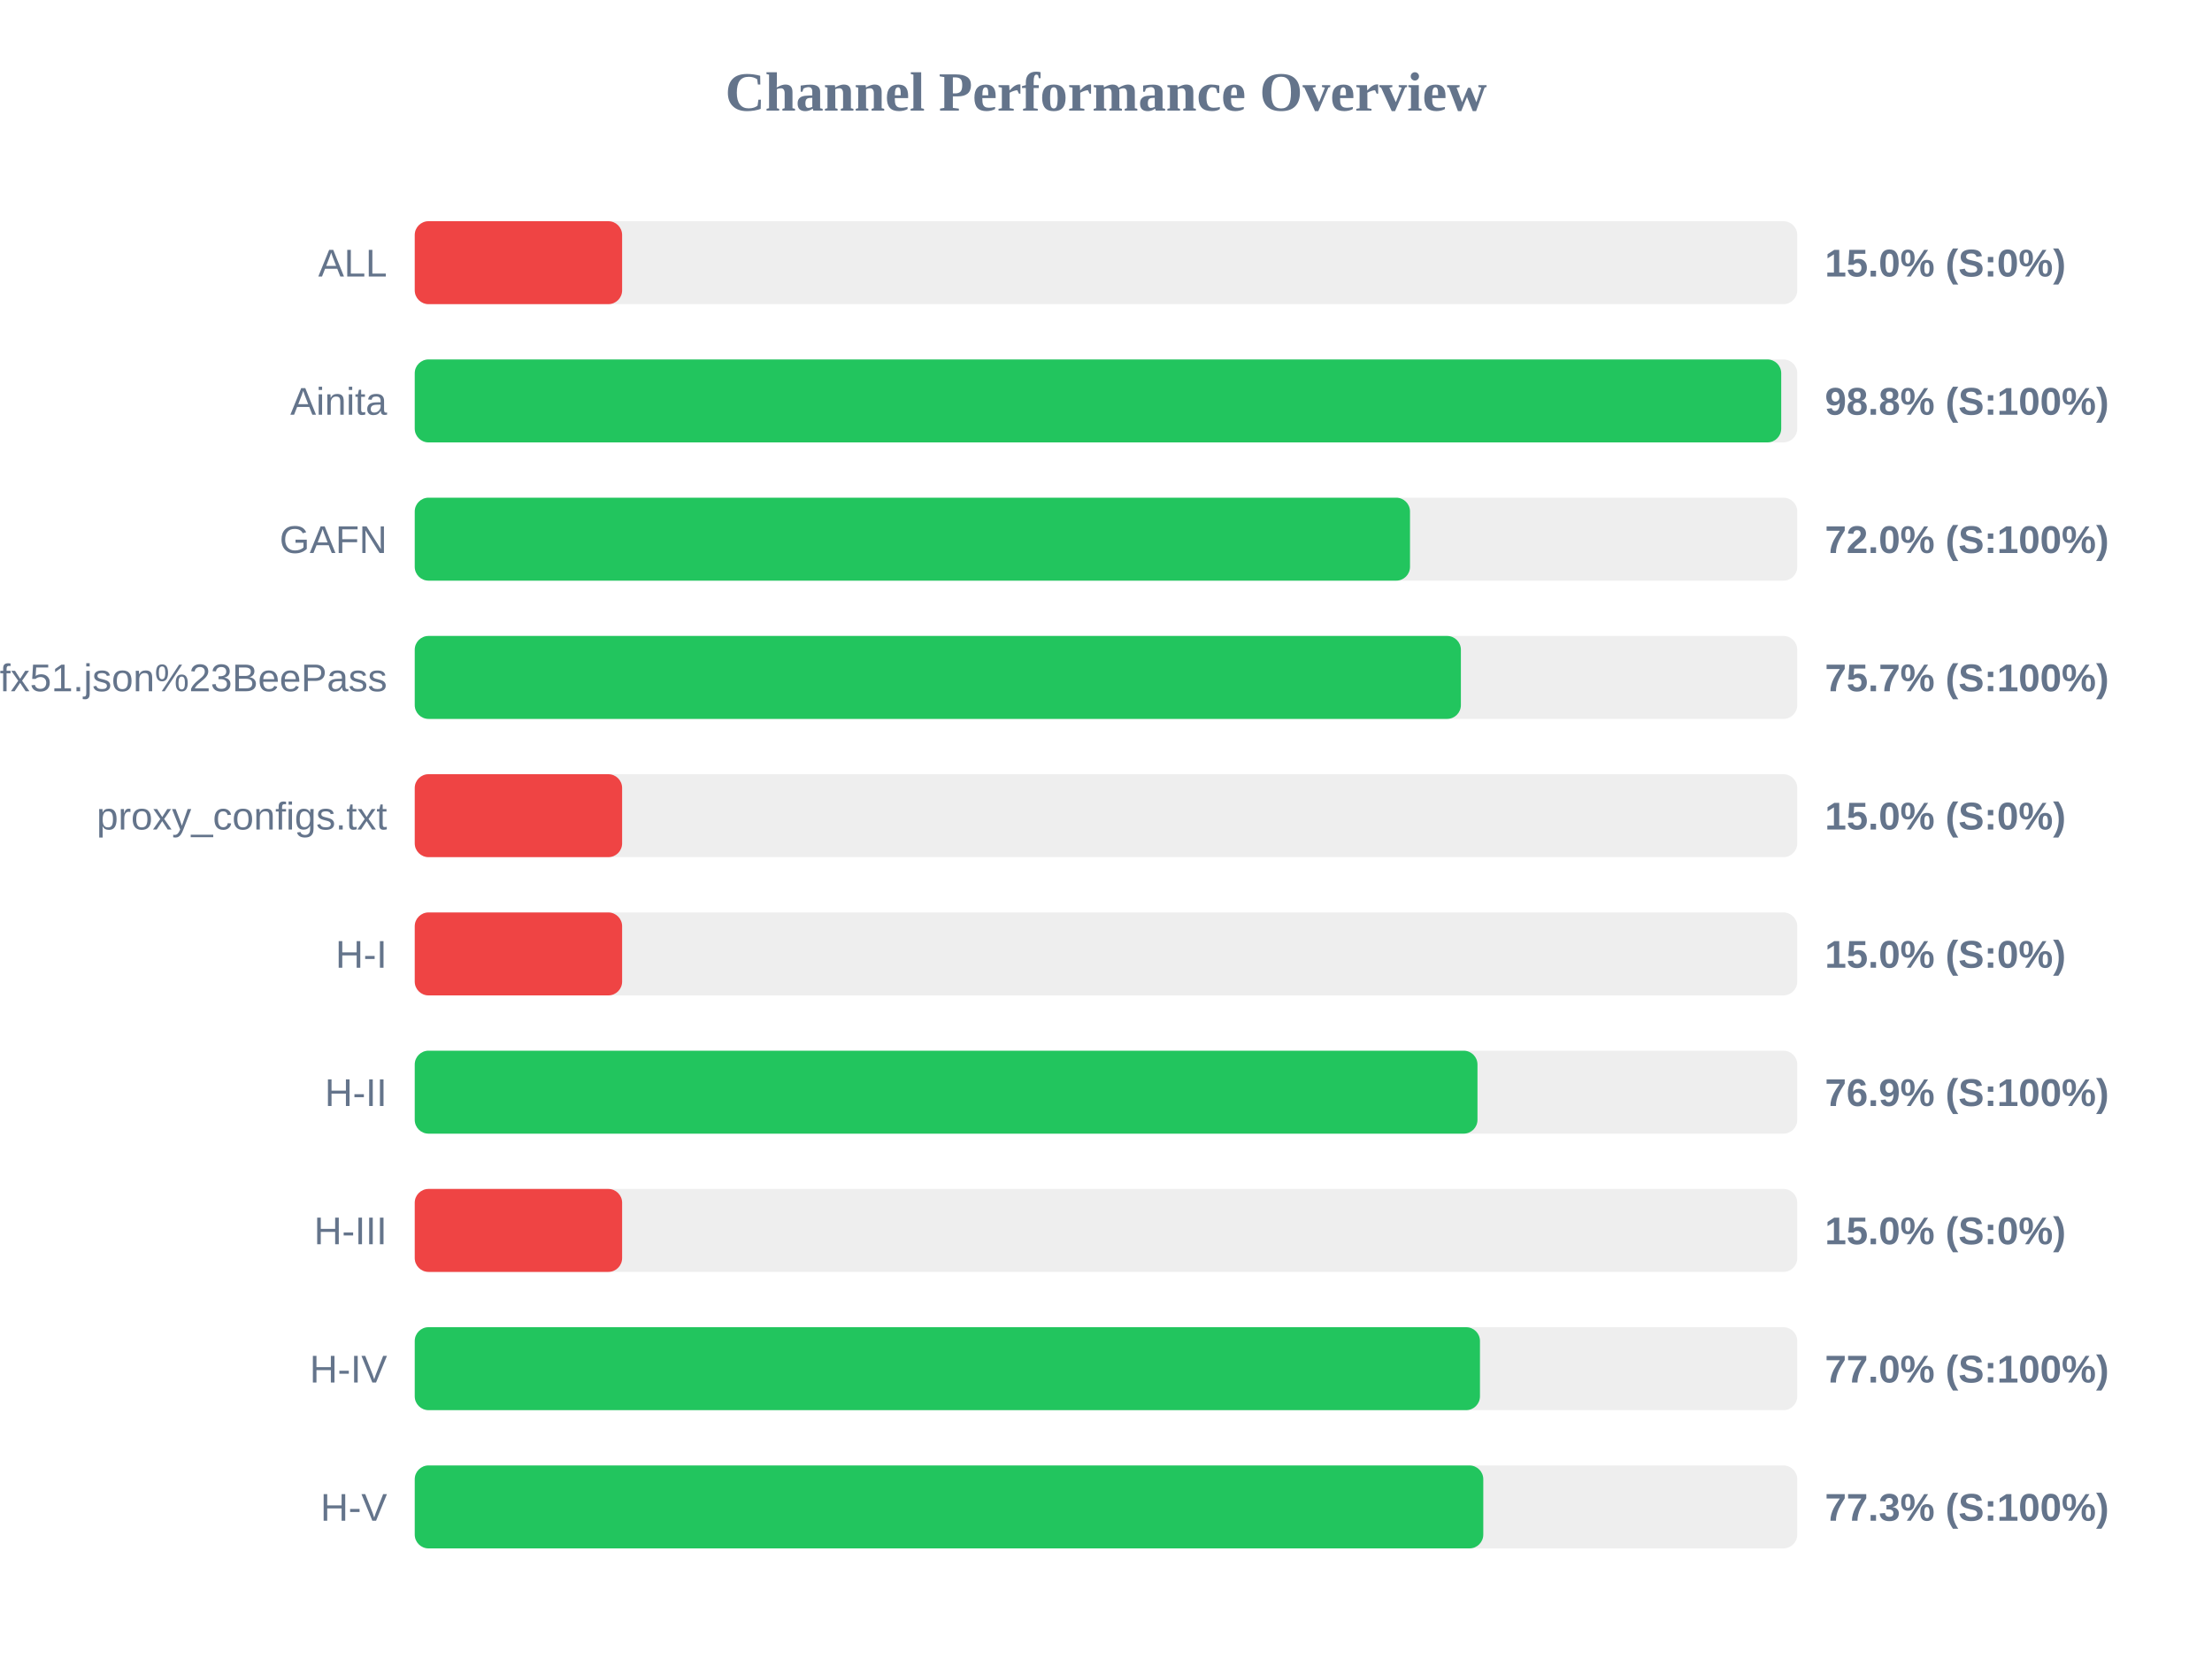
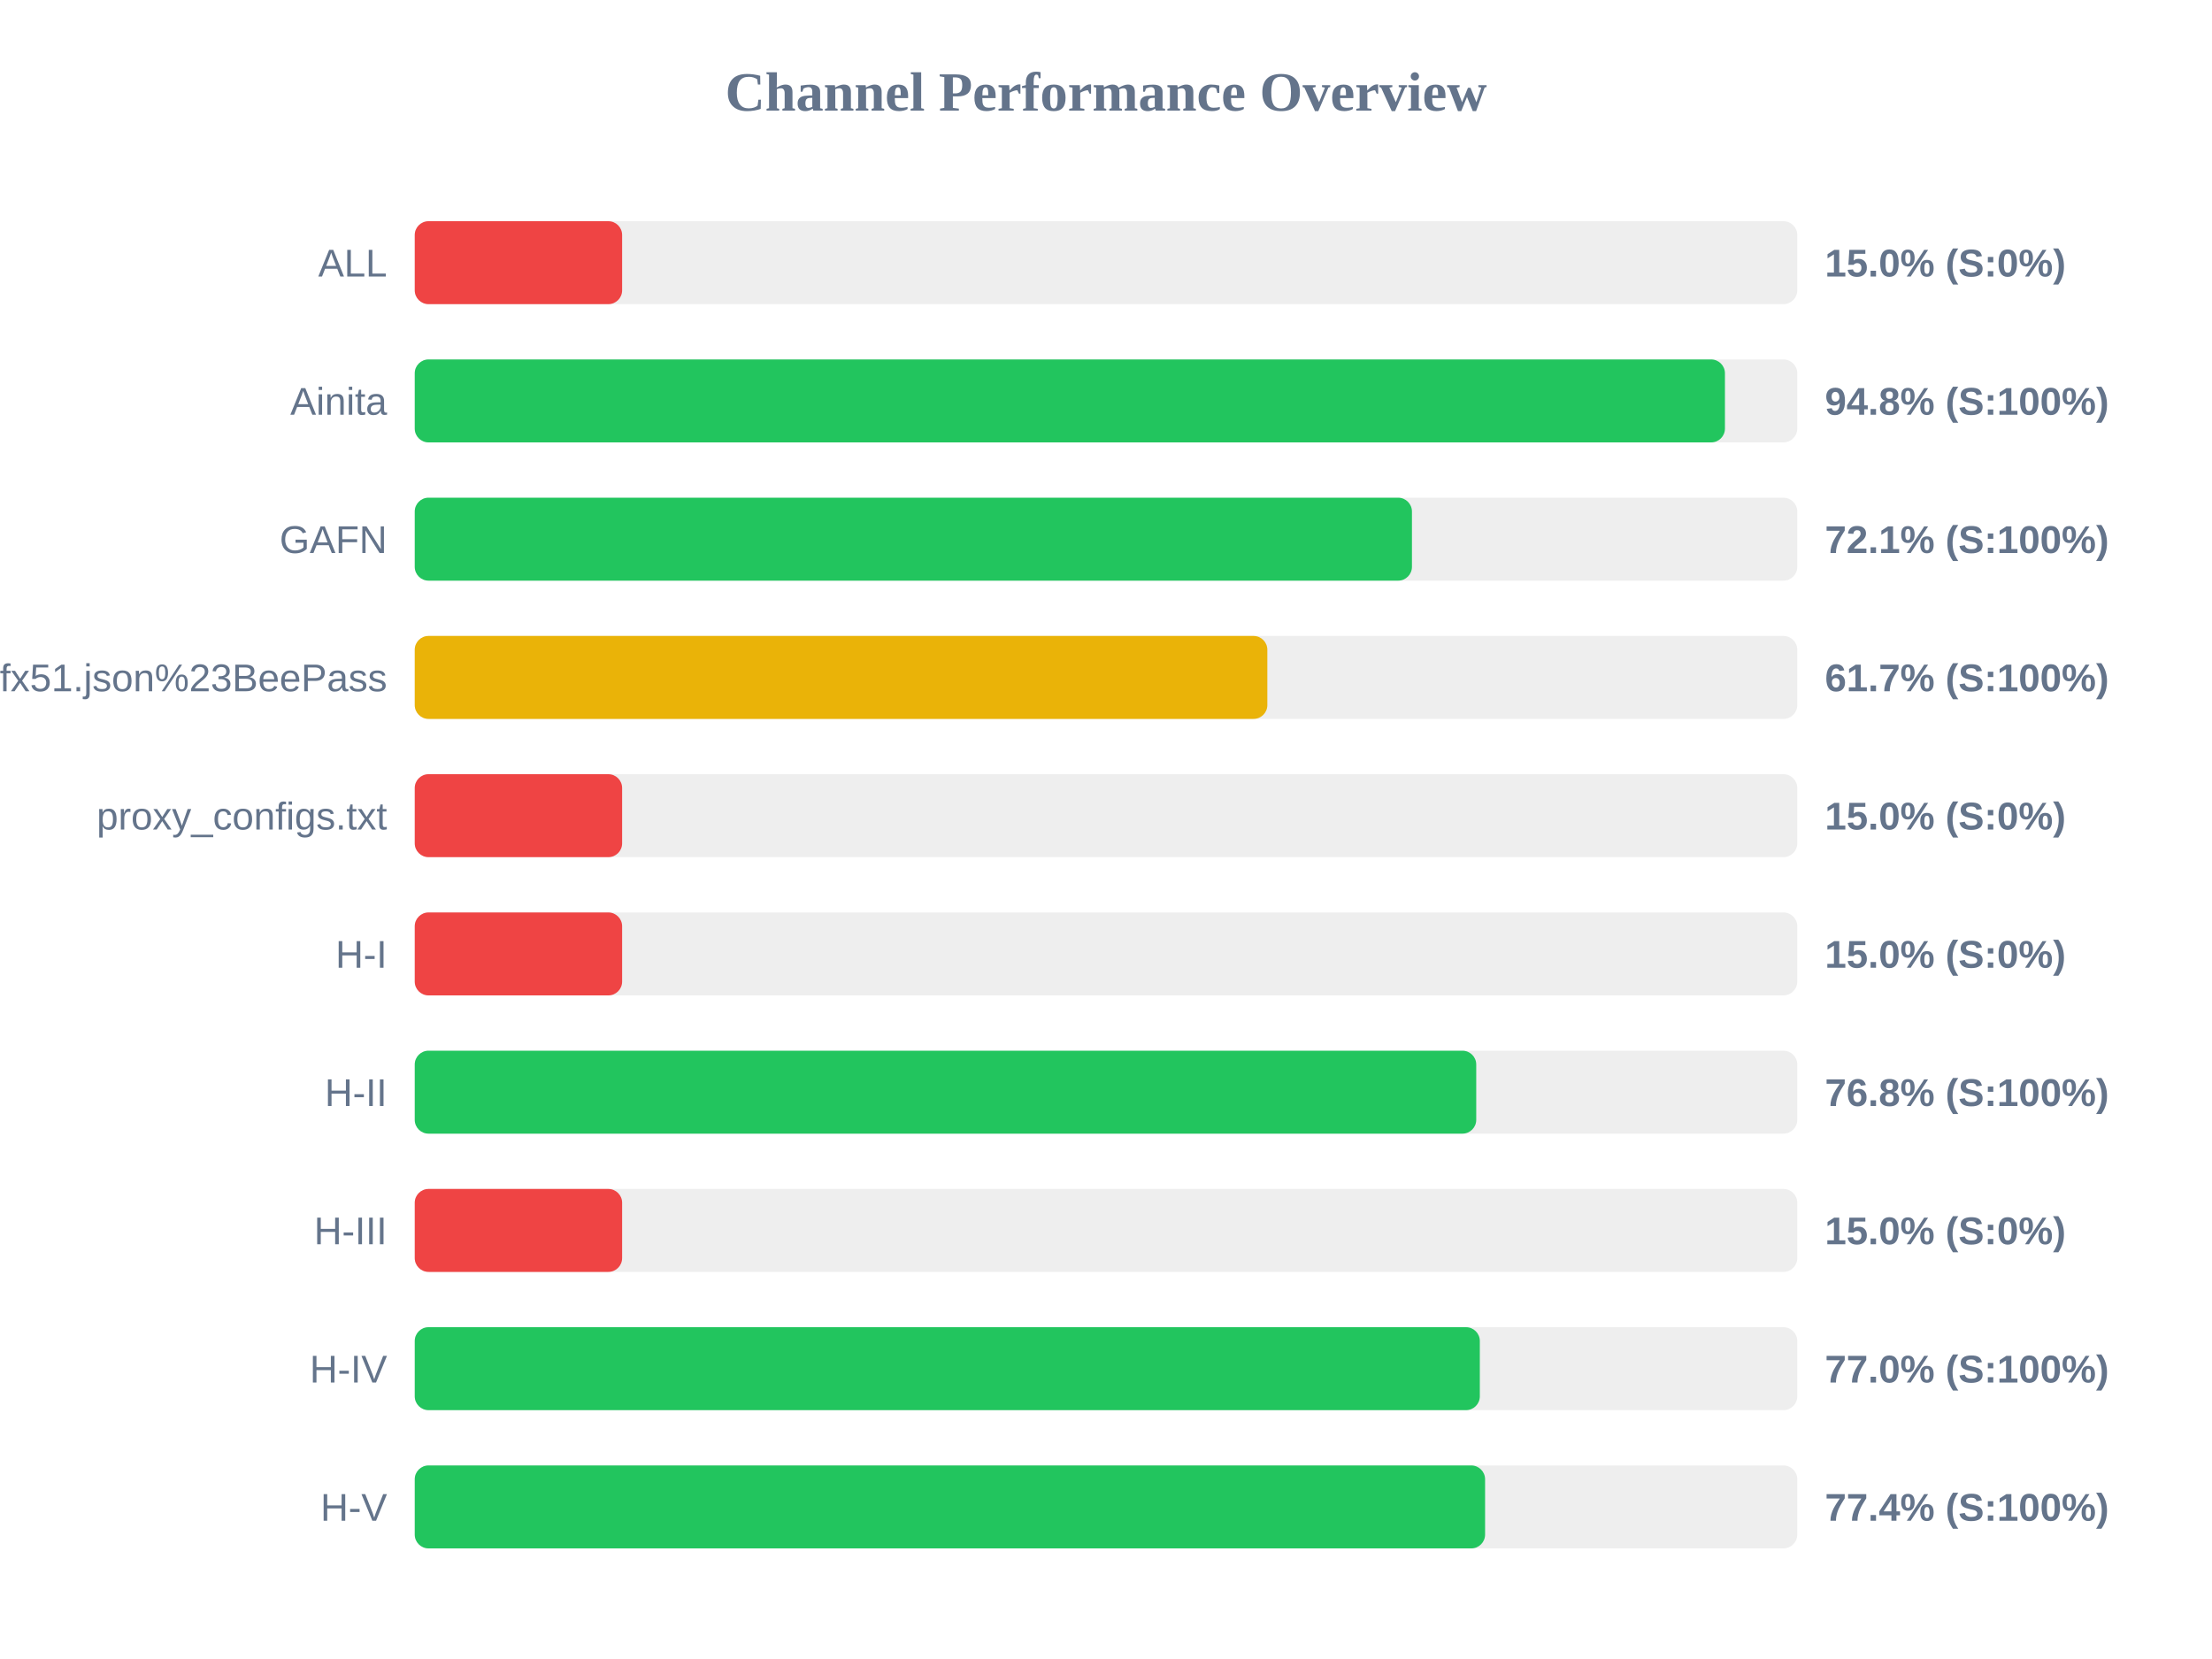
<svg xmlns="http://www.w3.org/2000/svg" width="800" height="600" version="1.1">
  <style>
        .row { font: 14px Arial; fill: #64748b; }
        .score { font: bold 14px Arial; fill: #64748b; }
    </style>
  <text x="400" y="40" text-anchor="middle" font-size="20px" font-weight="bold" fill="#64748b">Channel Performance Overview</text>
  <rect x="150" y="80" width="500" height="30" fill="#eee" rx="5" />
  <rect x="150" y="80" width="75.0" height="30" fill="#ef4444" rx="5" />
  <text x="140" y="100" text-anchor="end" class="row">ALL</text>
  <text x="660" y="100" text-anchor="start" class="score">15.0% (S:0%)</text>
  <rect x="150" y="130" width="500" height="30" fill="#eee" rx="5" />
-   <rect x="150" y="130" width="494.2" height="30" fill="#22c55e" rx="5" />
+   <rect x="150" y="130" width="473.85" height="30" fill="#22c55e" rx="5" />
  <text x="140" y="150" text-anchor="end" class="row">Ainita</text>
-   <text x="660" y="150" text-anchor="start" class="score">98.8% (S:100%)</text>
+   <text x="660" y="150" text-anchor="start" class="score">94.8% (S:100%)</text>
  <rect x="150" y="180" width="500" height="30" fill="#eee" rx="5" />
-   <rect x="150" y="180" width="359.95" height="30" fill="#22c55e" rx="5" />
+   <rect x="150" y="180" width="360.65" height="30" fill="#22c55e" rx="5" />
  <text x="140" y="200" text-anchor="end" class="row">GAFN</text>
-   <text x="660" y="200" text-anchor="start" class="score">72.0% (S:100%)</text>
+   <text x="660" y="200" text-anchor="start" class="score">72.1% (S:100%)</text>
  <rect x="150" y="230" width="500" height="30" fill="#eee" rx="5" />
-   <rect x="150" y="230" width="378.35" height="30" fill="#22c55e" rx="5" />
+   <rect x="150" y="230" width="308.35" height="30" fill="#eab308" rx="5" />
  <text x="140" y="250" text-anchor="end" class="row">sub?s=ssconf%3A%2F%2Fs3.amazonaws.com%2Fbeedynconprd%2Fzf38bv6oxi1nv3wfkpmxyfl8yj5fargza3foantoalu16vznl0ckxx7bgf1ufx51.json%23BeePass</text>
-   <text x="660" y="250" text-anchor="start" class="score">75.7% (S:100%)</text>
+   <text x="660" y="250" text-anchor="start" class="score">61.7% (S:100%)</text>
  <rect x="150" y="280" width="500" height="30" fill="#eee" rx="5" />
  <rect x="150" y="280" width="75.0" height="30" fill="#ef4444" rx="5" />
  <text x="140" y="300" text-anchor="end" class="row">proxy_configs.txt</text>
  <text x="660" y="300" text-anchor="start" class="score">15.0% (S:0%)</text>
  <rect x="150" y="330" width="500" height="30" fill="#eee" rx="5" />
  <rect x="150" y="330" width="75.0" height="30" fill="#ef4444" rx="5" />
  <text x="140" y="350" text-anchor="end" class="row">H-I</text>
  <text x="660" y="350" text-anchor="start" class="score">15.0% (S:0%)</text>
  <rect x="150" y="380" width="500" height="30" fill="#eee" rx="5" />
-   <rect x="150" y="380" width="384.35" height="30" fill="#22c55e" rx="5" />
+   <rect x="150" y="380" width="383.9" height="30" fill="#22c55e" rx="5" />
  <text x="140" y="400" text-anchor="end" class="row">H-II</text>
-   <text x="660" y="400" text-anchor="start" class="score">76.9% (S:100%)</text>
+   <text x="660" y="400" text-anchor="start" class="score">76.8% (S:100%)</text>
  <rect x="150" y="430" width="500" height="30" fill="#eee" rx="5" />
  <rect x="150" y="430" width="75.0" height="30" fill="#ef4444" rx="5" />
  <text x="140" y="450" text-anchor="end" class="row">H-III</text>
  <text x="660" y="450" text-anchor="start" class="score">15.0% (S:0%)</text>
  <rect x="150" y="480" width="500" height="30" fill="#eee" rx="5" />
-   <rect x="150" y="480" width="385.25" height="30" fill="#22c55e" rx="5" />
+   <rect x="150" y="480" width="385.2" height="30" fill="#22c55e" rx="5" />
  <text x="140" y="500" text-anchor="end" class="row">H-IV</text>
  <text x="660" y="500" text-anchor="start" class="score">77.0% (S:100%)</text>
  <rect x="150" y="530" width="500" height="30" fill="#eee" rx="5" />
-   <rect x="150" y="530" width="386.45" height="30" fill="#22c55e" rx="5" />
+   <rect x="150" y="530" width="387.1" height="30" fill="#22c55e" rx="5" />
  <text x="140" y="550" text-anchor="end" class="row">H-V</text>
-   <text x="660" y="550" text-anchor="start" class="score">77.3% (S:100%)</text>
+   <text x="660" y="550" text-anchor="start" class="score">77.4% (S:100%)</text>
</svg>
